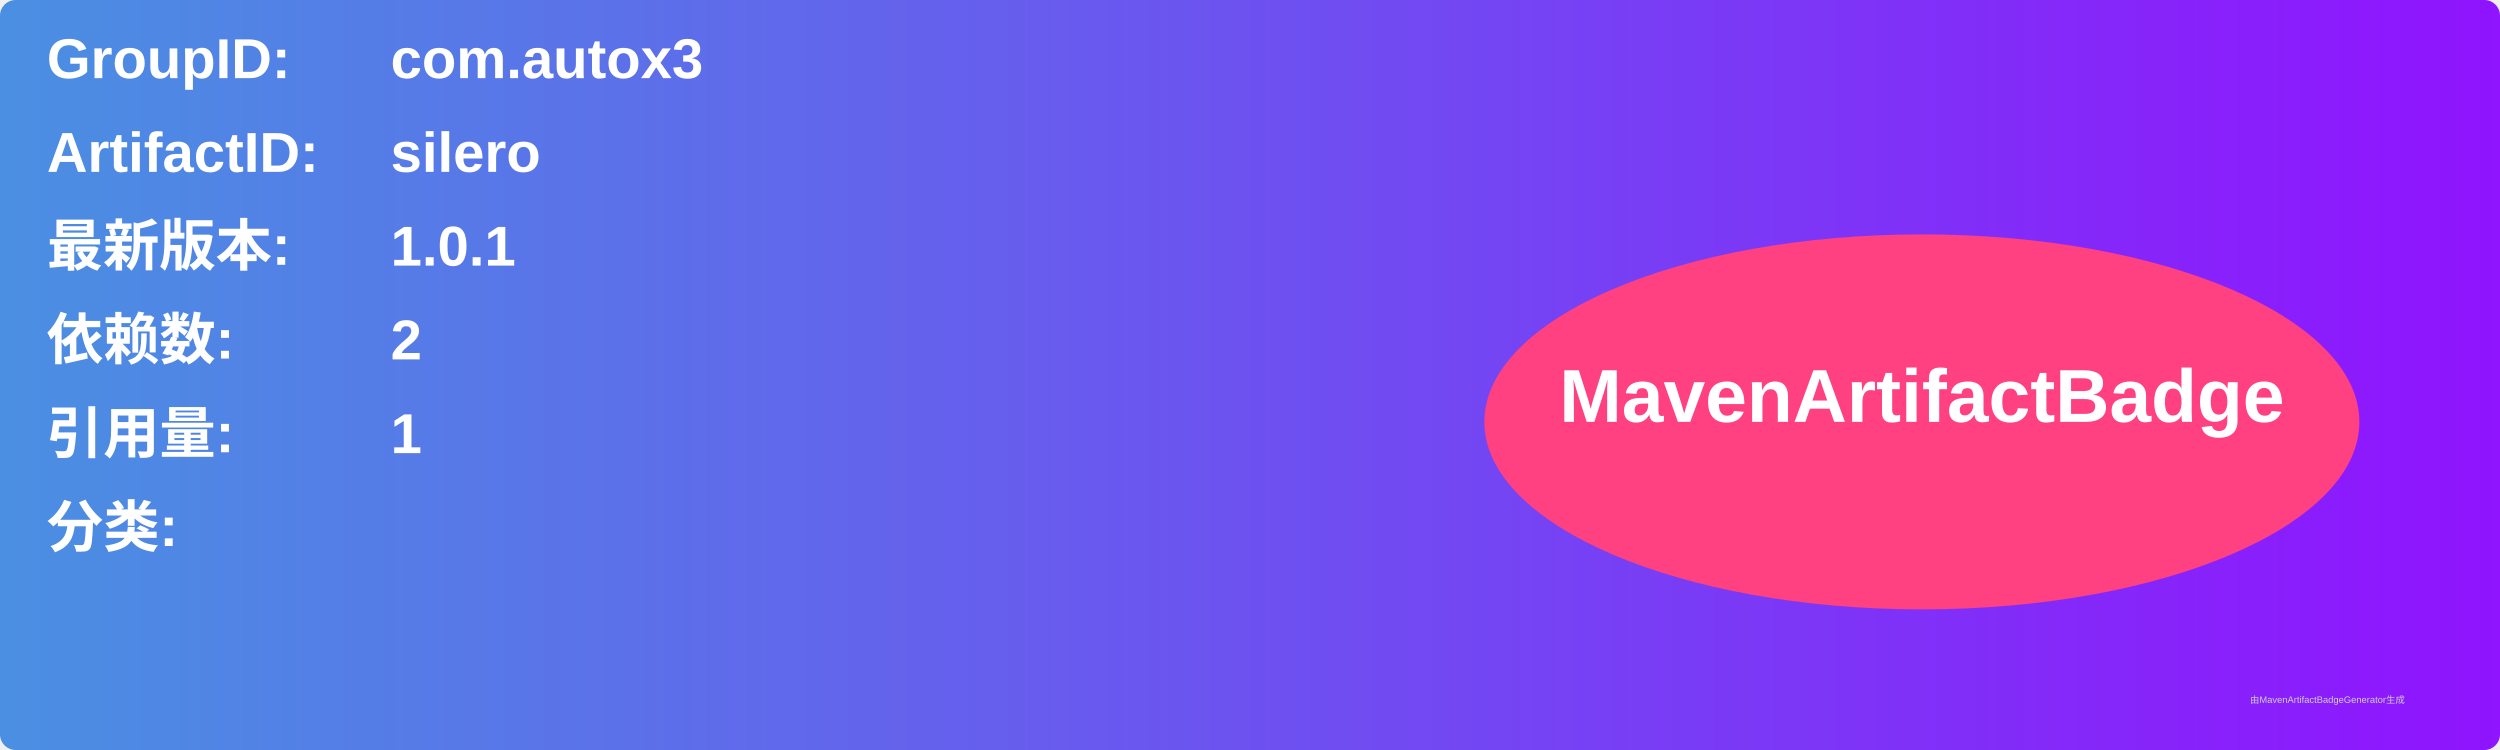
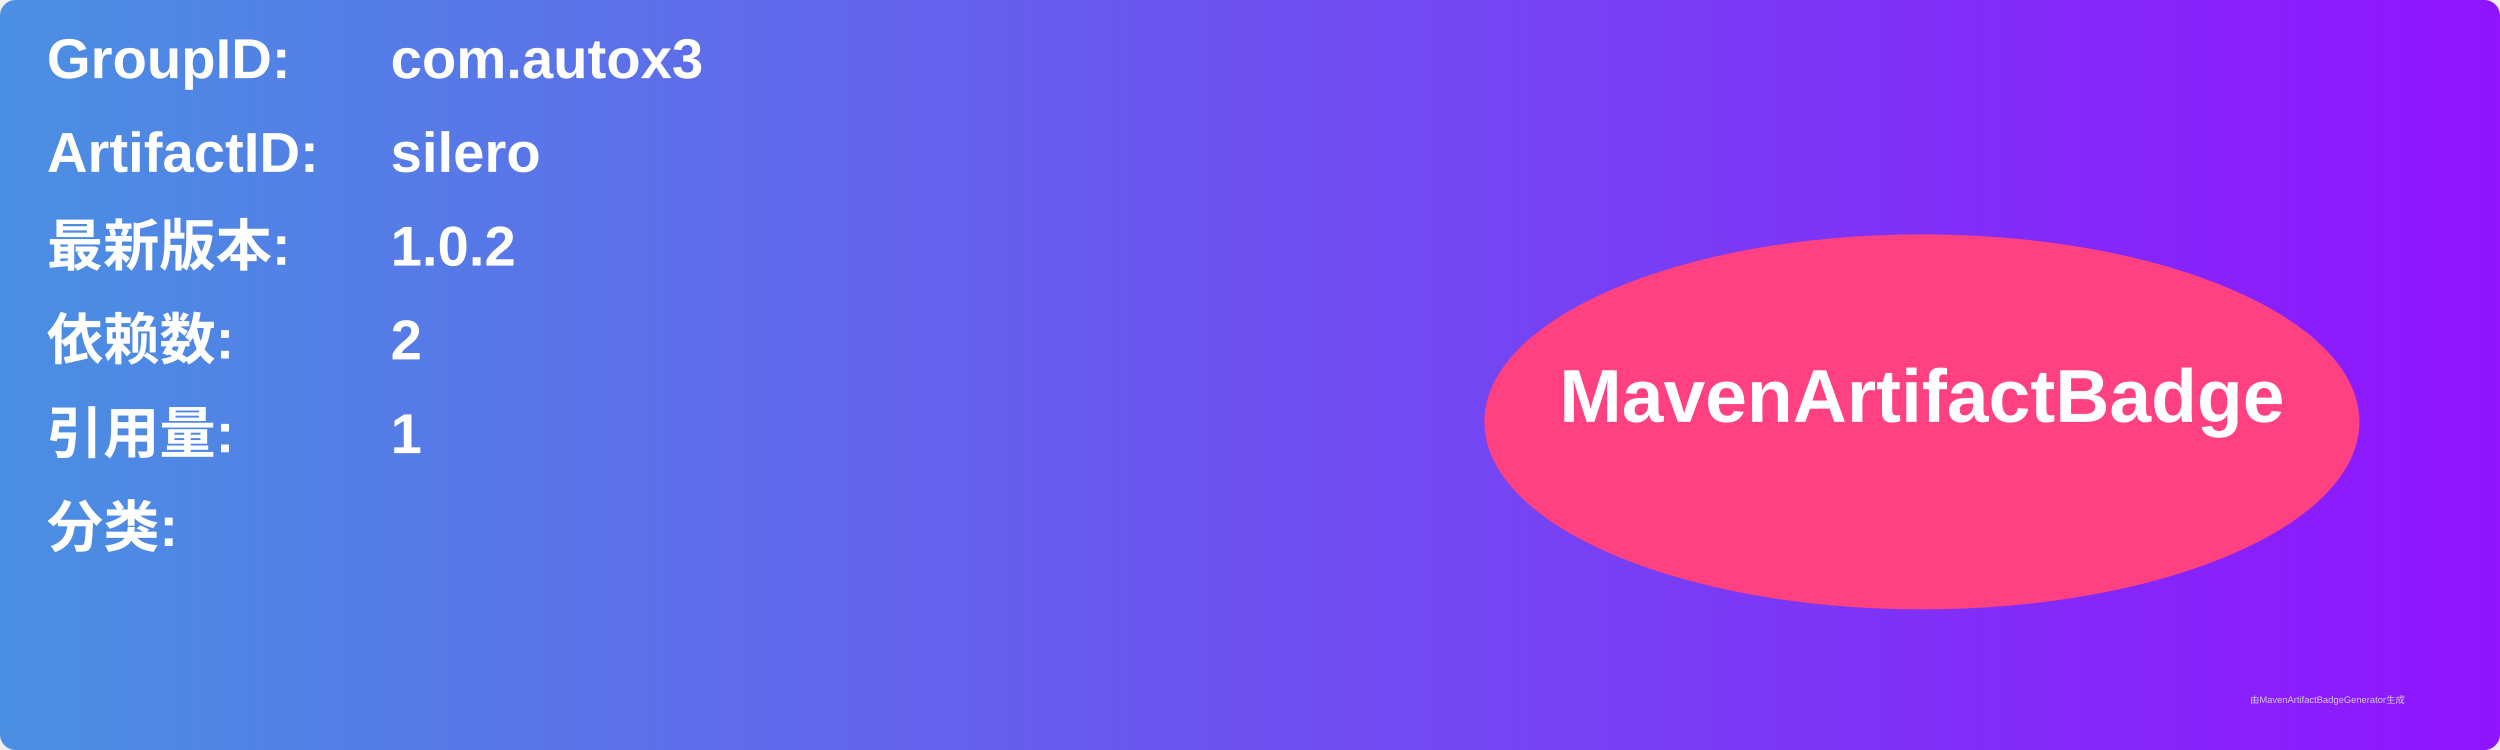
<svg xmlns="http://www.w3.org/2000/svg" width="800" height="240" viewBox="0 0 800 240">
  <linearGradient id="grad" x1="0%" y1="0%" x2="100%" y2="0%">
    <stop offset="0%" stop-color="#4a90e2" />
    <stop offset="100%" stop-color="#9013fe" />
  </linearGradient>
  <rect width="100%" height="100%" rx="5" ry="5" fill="url(#grad)" />
  <g transform="translate(15, 15)">
    <text x="0" y="10" font-family="Arial" font-size="18" fill="white" font-weight="bold" width="260">GroupID:</text>
    <text x="110" y="10" font-family="Arial" font-size="18" fill="white" font-weight="bold" width="460">com.autox3</text>
    <text x="0" y="40" font-family="Arial" font-size="18" fill="white" font-weight="bold" width="260">ArtifactID:</text>
    <text x="110" y="40" font-family="Arial" font-size="18" fill="white" font-weight="bold" width="460">silero</text>
    <text x="0" y="70" font-family="Arial" font-size="18" fill="white" font-weight="bold">最新版本:</text>
    <text x="110" y="70" font-family="Arial" font-size="18" fill="white" font-weight="bold">
-       <tspan font-weight="bold">1.0.1</tspan>
+       <tspan font-weight="bold">1.0.2</tspan>
    </text>
    <text x="0" y="100" font-family="Arial" font-size="18" fill="white" font-weight="bold">依赖数: </text>
    <text x="110" y="100" font-family="Arial" font-size="18" fill="white">
      <tspan font-weight="bold">2</tspan>
    </text>
    <text x="0" y="130" font-family="Arial" font-size="18" fill="white" font-weight="bold">引用量: </text>
    <text x="110" y="130" font-family="Arial" font-size="18" fill="white">
      <tspan font-weight="bold">1</tspan>
    </text>
    <text x="0" y="160" font-family="Arial" font-size="18" fill="white" font-weight="bold">分类:</text>
    <text x="10" y="190" font-family="Arial" font-size="10" fill="white">
      <tspan font-weight="bold" />
    </text>
    <ellipse cx="600" cy="120" rx="140" ry="60" fill="#ff4081" />
    <text x="600" y="120" text-anchor="middle" font-family="Arial" font-size="24" fill="white" font-weight="bold">MavenArtifactBadge</text>
  </g>
  <text x="720" y="225" font-family="Arial" font-size="3" fill="#d0d0d0">由MavenArtifactBadgeGenerator生成</text>
</svg>
